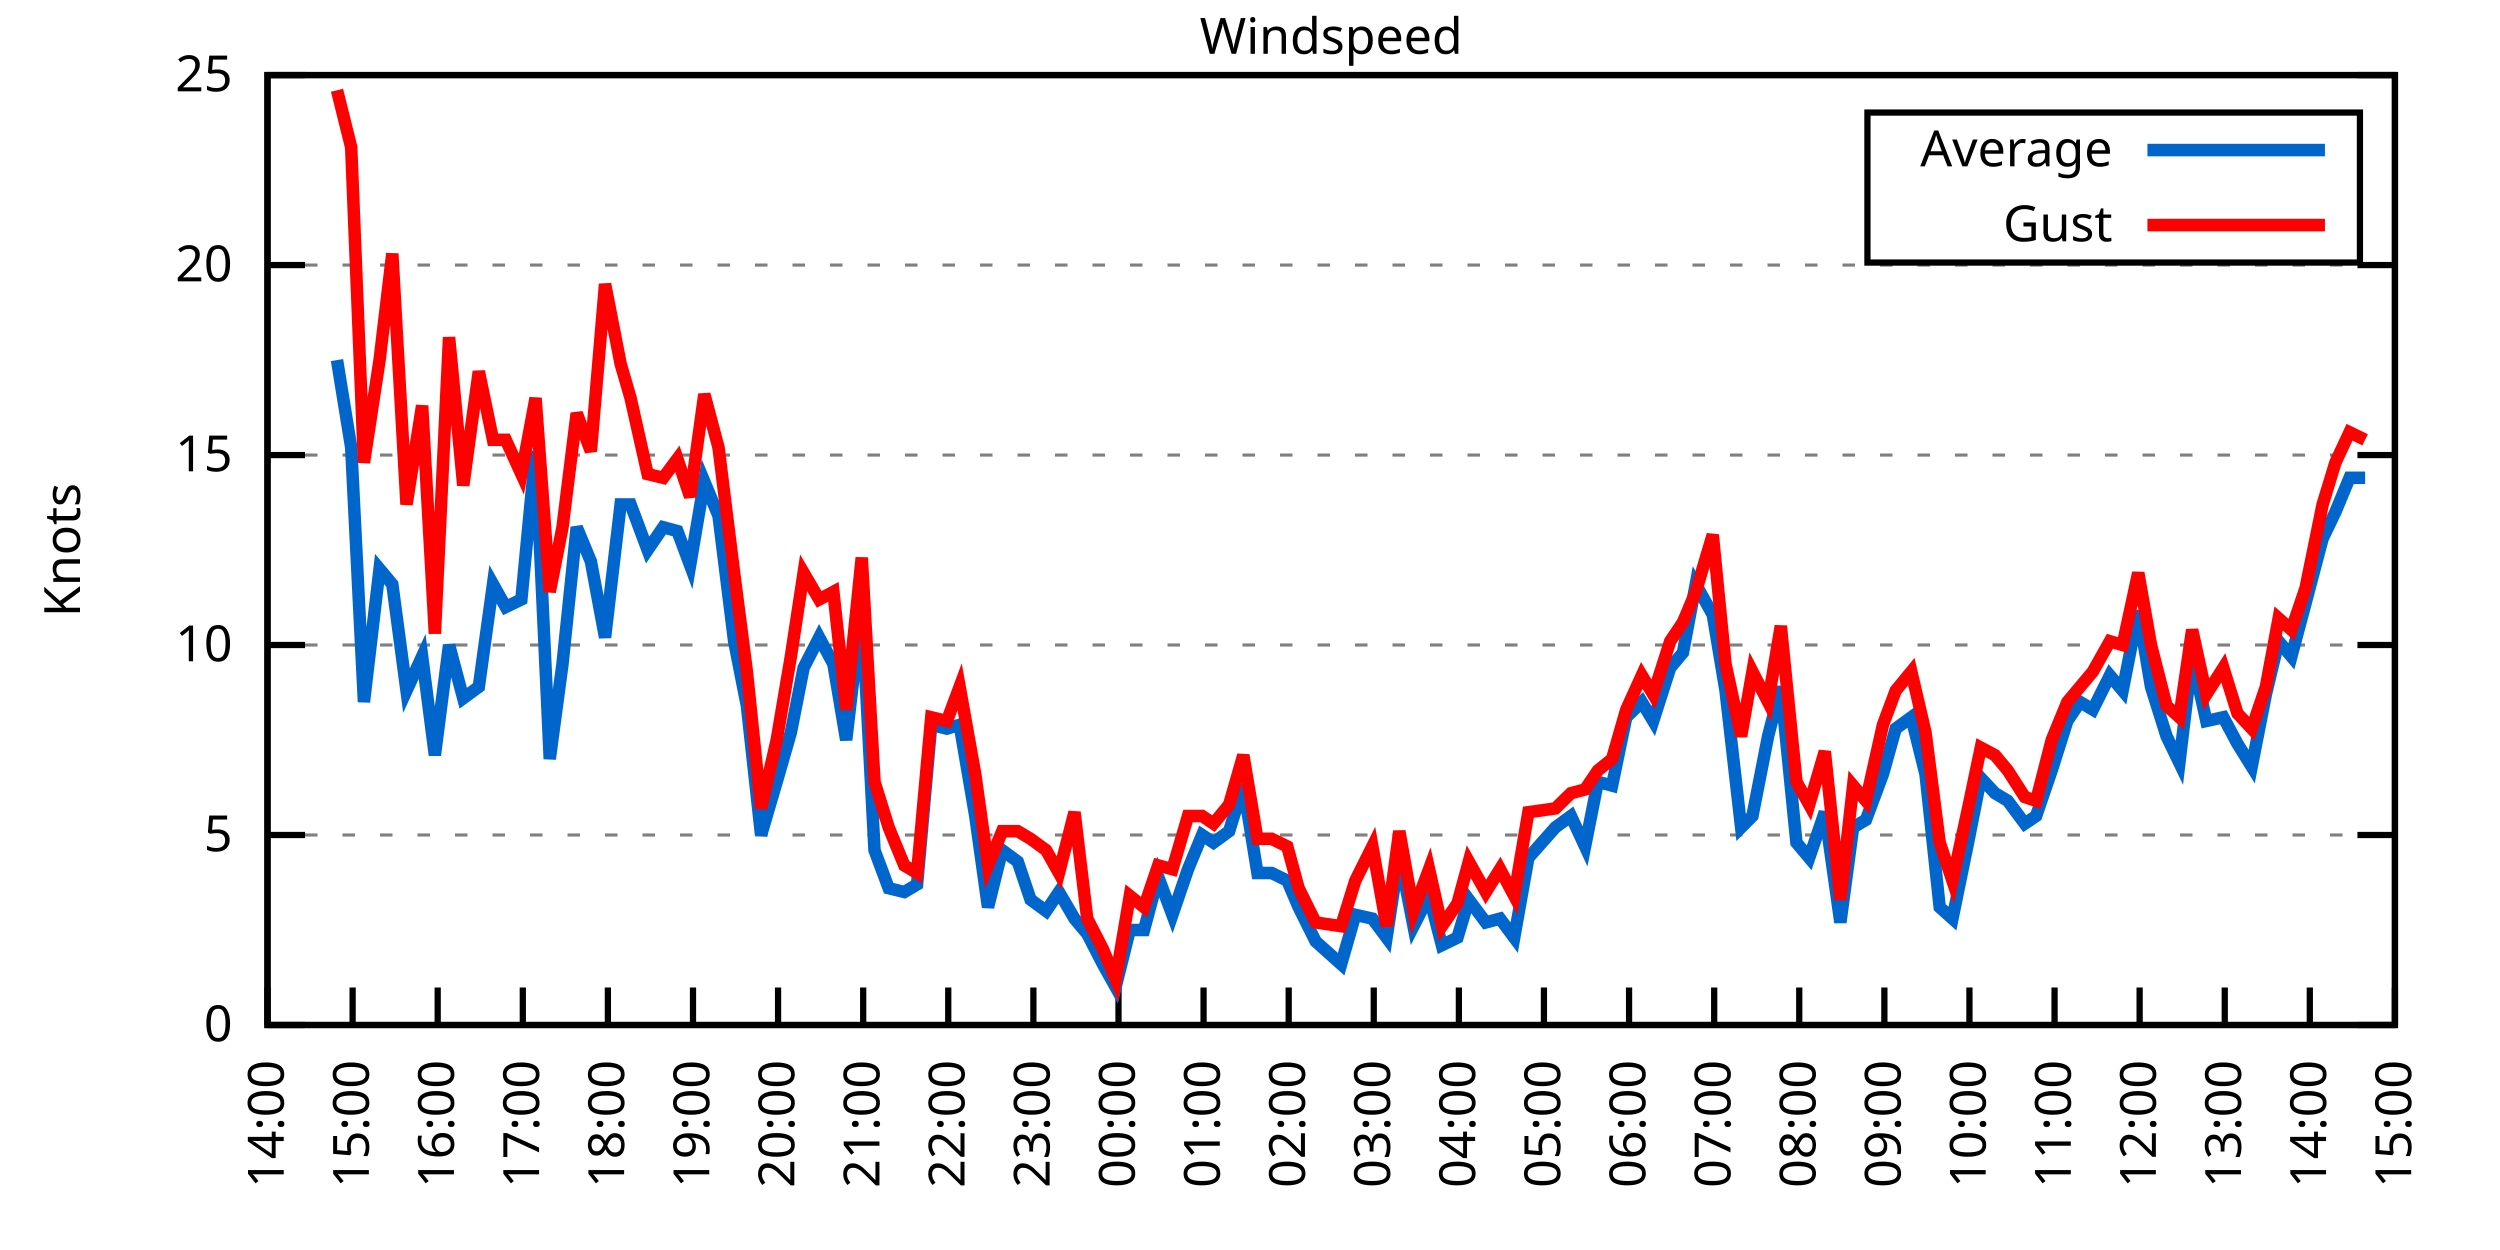
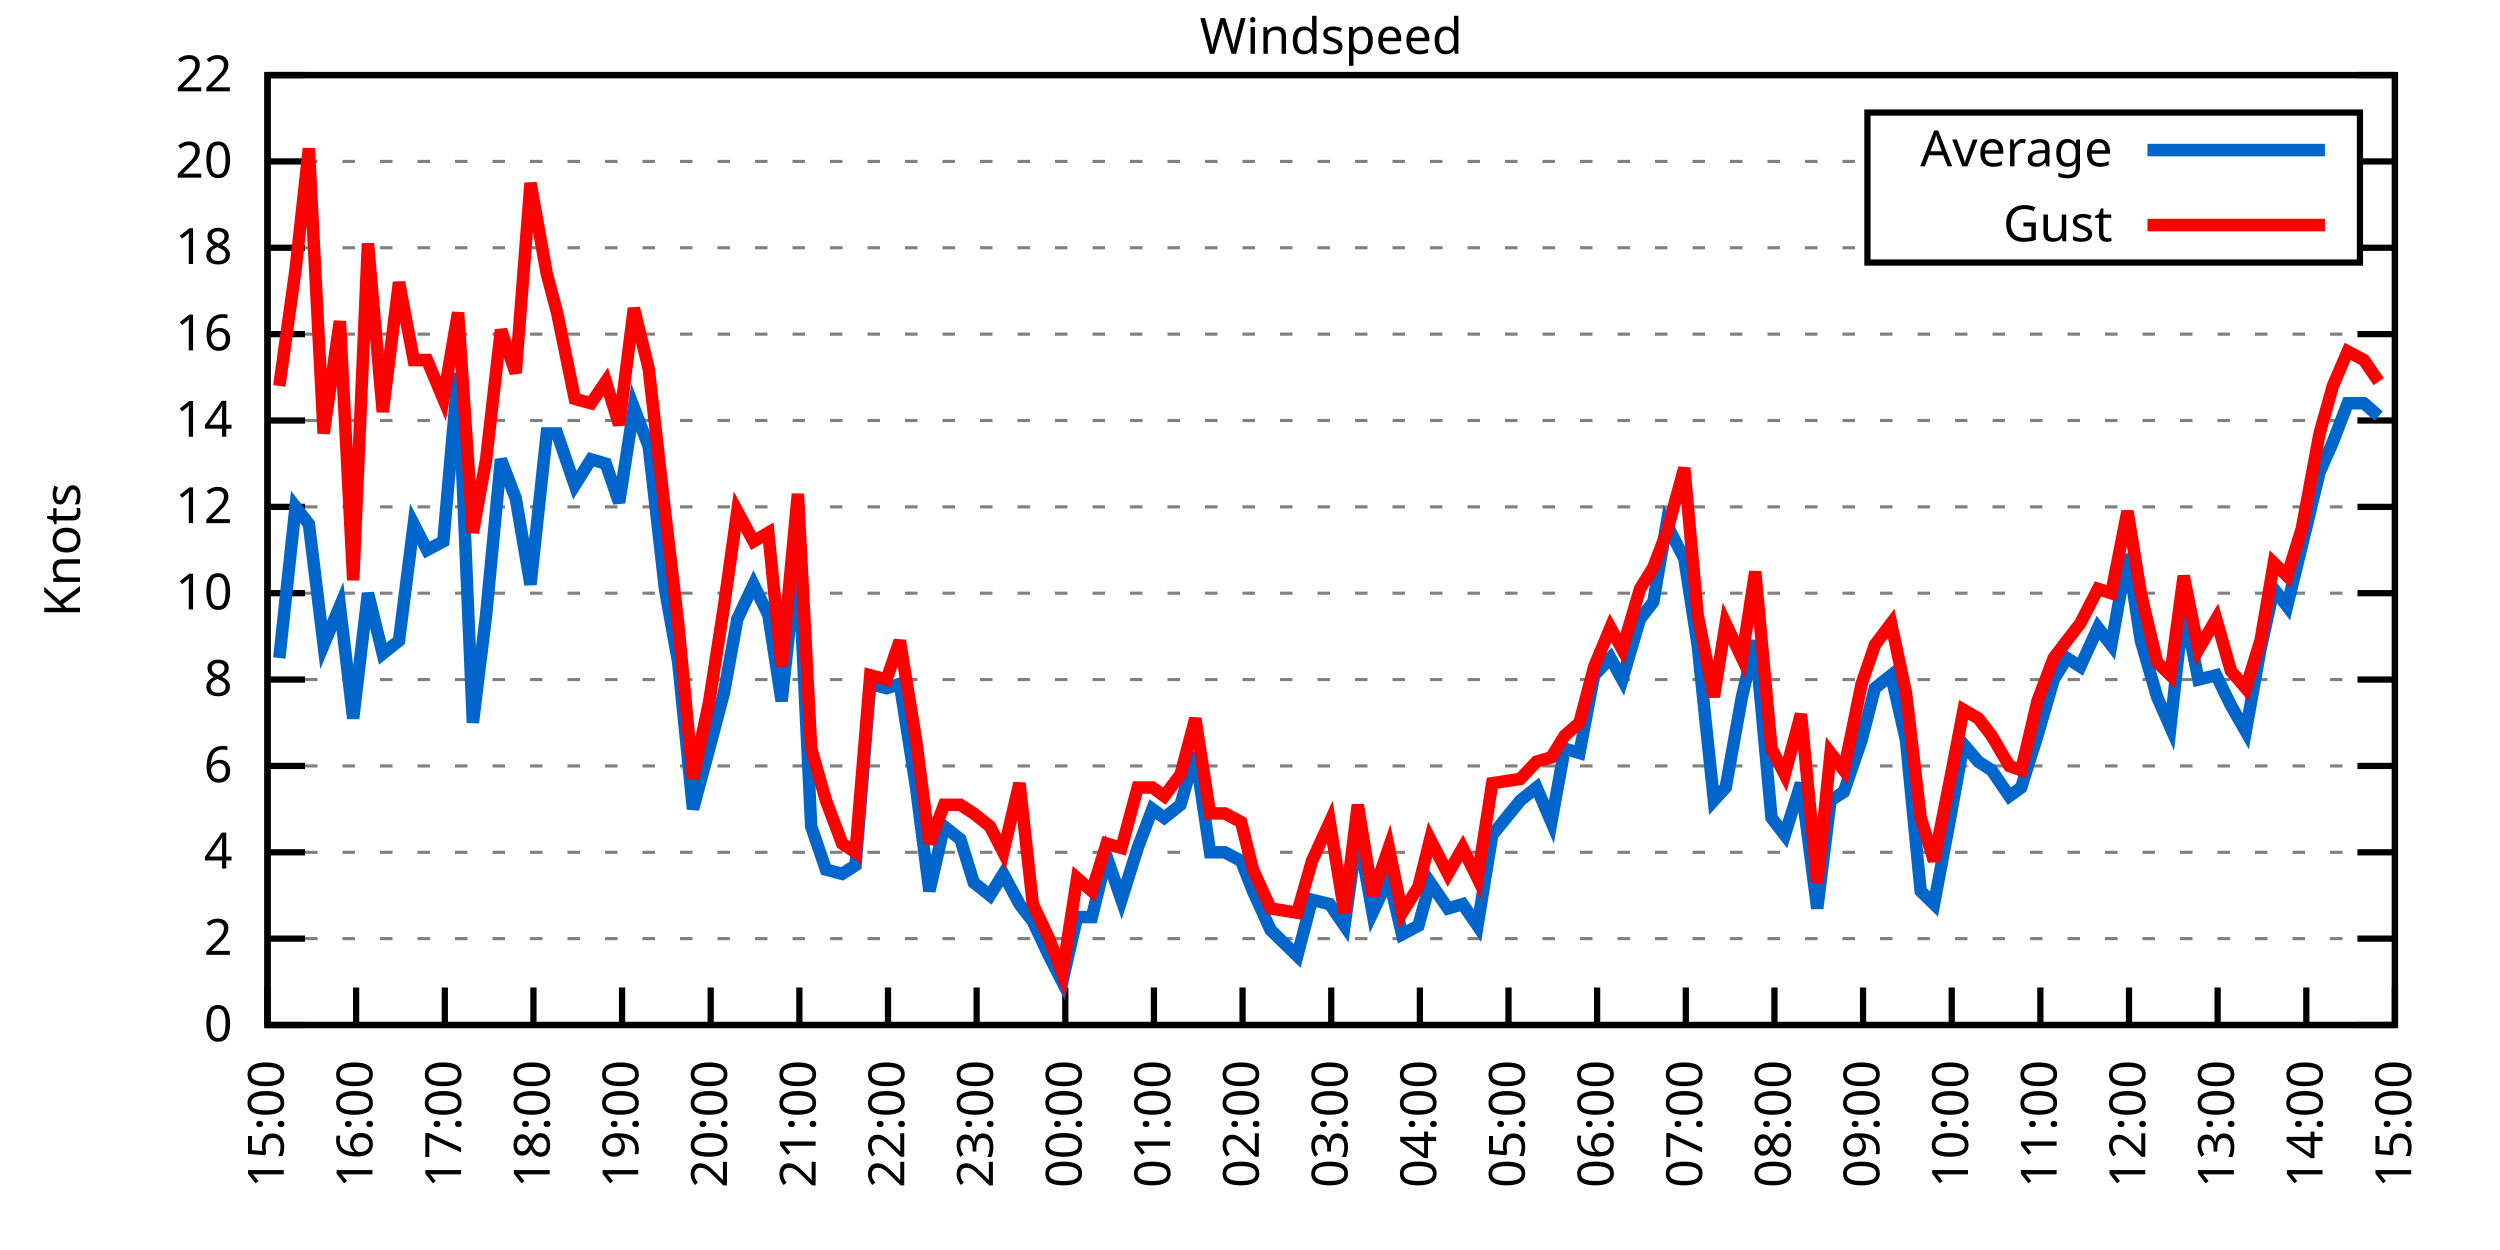
<svg xmlns="http://www.w3.org/2000/svg" xmlns:xlink="http://www.w3.org/1999/xlink" width="400" height="200" viewBox="0 0 400 200">
  <g id="gnuplot_canvas">
    <rect x="0" y="0" width="400" height="200" fill="none" />
    <defs>
      <circle id="gpDot" r="0.5" stroke-width="0.5" stroke="currentColor" />
      <path id="gpPt0" stroke-width="0.333" stroke="currentColor" d="M-1,0 h2 M0,-1 v2" />
      <path id="gpPt1" stroke-width="0.333" stroke="currentColor" d="M-1,-1 L1,1 M1,-1 L-1,1" />
      <path id="gpPt2" stroke-width="0.333" stroke="currentColor" d="M-1,0 L1,0 M0,-1 L0,1 M-1,-1 L1,1 M-1,1 L1,-1" />
      <rect id="gpPt3" stroke-width="0.333" stroke="currentColor" x="-1" y="-1" width="2" height="2" />
      <rect id="gpPt4" stroke-width="0.333" stroke="currentColor" fill="currentColor" x="-1" y="-1" width="2" height="2" />
      <circle id="gpPt5" stroke-width="0.333" stroke="currentColor" cx="0" cy="0" r="1" />
      <use xlink:href="#gpPt5" id="gpPt6" fill="currentColor" stroke="none" />
      <path id="gpPt7" stroke-width="0.333" stroke="currentColor" d="M0,-1.33 L-1.33,0.67 L1.33,0.67 z" />
      <use xlink:href="#gpPt7" id="gpPt8" fill="currentColor" stroke="none" />
      <use xlink:href="#gpPt7" id="gpPt9" stroke="currentColor" transform="rotate(180)" />
      <use xlink:href="#gpPt9" id="gpPt10" fill="currentColor" stroke="none" />
      <use xlink:href="#gpPt3" id="gpPt11" stroke="currentColor" transform="rotate(45)" />
      <use xlink:href="#gpPt11" id="gpPt12" fill="currentColor" stroke="none" />
      <path id="gpPt13" stroke-width="0.333" stroke="currentColor" d="M0,1.330 L1.265,0.411 L0.782,-1.067 L-0.782,-1.076 L-1.265,0.411 z" />
      <use xlink:href="#gpPt13" id="gpPt14" fill="currentColor" stroke="none" />
      <filter id="textbox" filterUnits="objectBoundingBox" x="0" y="0" height="1" width="1">
        <feFlood flood-color="white" flood-opacity="1" result="bgnd" />
        <feComposite in="SourceGraphic" in2="bgnd" operator="atop" />
      </filter>
      <filter id="greybox" filterUnits="objectBoundingBox" x="0" y="0" height="1" width="1">
        <feFlood flood-color="lightgrey" flood-opacity="1" result="grey" />
        <feComposite in="SourceGraphic" in2="grey" operator="atop" />
      </filter>
    </defs>
    <g fill="none" color="white" stroke="currentColor" stroke-width="1.00" stroke-linecap="butt" stroke-linejoin="miter">
</g>
    <g fill="none" color="black" stroke="currentColor" stroke-width="1.00" stroke-linecap="butt" stroke-linejoin="miter">
      <g stroke="none" shape-rendering="crispEdges">
        <polygon fill="rgb(255, 255, 255)" points="42.80,164.00 383.18,164.00 383.18,12.02 42.80,12.02 " />
      </g>
    </g>
    <g fill="none" color="black" stroke="currentColor" stroke-width="1.00" stroke-linecap="butt" stroke-linejoin="miter">
</g>
    <g fill="none" color="black" stroke="black" stroke-width="0.50" stroke-linecap="butt" stroke-linejoin="miter">
</g>
    <g fill="none" color="gray" stroke="currentColor" stroke-width="0.50" stroke-linecap="butt" stroke-linejoin="miter">
      <path stroke="gray" stroke-dasharray="2,4" class="gridline" d="M42.80,164.00 L383.19,164.00  " />
    </g>
    <g fill="none" color="gray" stroke="gray" stroke-width="1.00" stroke-linecap="butt" stroke-linejoin="miter">
</g>
    <g fill="none" color="black" stroke="currentColor" stroke-width="1.00" stroke-linecap="butt" stroke-linejoin="miter">
      <path stroke="black" d="M42.80,164.00 L48.80,164.00 M383.19,164.00 L377.19,164.00  " />
      <g transform="translate(37.20,166.60)" stroke="none" fill="black" font-family="Sans" font-size="8.00" text-anchor="end">
        <text>
          <tspan font-family="Sans"> 0</tspan>
        </text>
      </g>
    </g>
    <g fill="none" color="black" stroke="currentColor" stroke-width="1.00" stroke-linecap="butt" stroke-linejoin="miter">
</g>
    <g fill="none" color="black" stroke="black" stroke-width="0.50" stroke-linecap="butt" stroke-linejoin="miter">
</g>
    <g fill="none" color="gray" stroke="currentColor" stroke-width="0.50" stroke-linecap="butt" stroke-linejoin="miter">
-       <path stroke="gray" stroke-dasharray="2,4" class="gridline" d="M42.80,133.60 L383.19,133.60  " />
-     </g>
-     <g fill="none" color="gray" stroke="gray" stroke-width="1.00" stroke-linecap="butt" stroke-linejoin="miter">
- </g>
-     <g fill="none" color="black" stroke="currentColor" stroke-width="1.00" stroke-linecap="butt" stroke-linejoin="miter">
-       <path stroke="black" d="M42.80,133.60 L48.80,133.60 M383.19,133.60 L377.19,133.60  " />
-       <g transform="translate(37.20,136.20)" stroke="none" fill="black" font-family="Sans" font-size="8.00" text-anchor="end">
-         <text>
-           <tspan font-family="Sans"> 5</tspan>
-         </text>
-       </g>
-     </g>
-     <g fill="none" color="black" stroke="currentColor" stroke-width="1.00" stroke-linecap="butt" stroke-linejoin="miter">
- </g>
-     <g fill="none" color="black" stroke="black" stroke-width="0.50" stroke-linecap="butt" stroke-linejoin="miter">
- </g>
-     <g fill="none" color="gray" stroke="currentColor" stroke-width="0.50" stroke-linecap="butt" stroke-linejoin="miter">
-       <path stroke="gray" stroke-dasharray="2,4" class="gridline" d="M42.80,103.20 L383.19,103.20  " />
-     </g>
-     <g fill="none" color="gray" stroke="gray" stroke-width="1.00" stroke-linecap="butt" stroke-linejoin="miter">
- </g>
-     <g fill="none" color="black" stroke="currentColor" stroke-width="1.00" stroke-linecap="butt" stroke-linejoin="miter">
-       <path stroke="black" d="M42.80,103.20 L48.80,103.20 M383.19,103.20 L377.19,103.20  " />
-       <g transform="translate(37.20,105.80)" stroke="none" fill="black" font-family="Sans" font-size="8.00" text-anchor="end">
+       <path stroke="gray" stroke-dasharray="2,4" class="gridline" d="M42.80,150.18 L383.19,150.18  " />
+     </g>
+     <g fill="none" color="gray" stroke="gray" stroke-width="1.00" stroke-linecap="butt" stroke-linejoin="miter">
+ </g>
+     <g fill="none" color="black" stroke="currentColor" stroke-width="1.00" stroke-linecap="butt" stroke-linejoin="miter">
+       <path stroke="black" d="M42.80,150.18 L48.80,150.18 M383.19,150.18 L377.19,150.18  " />
+       <g transform="translate(37.20,152.78)" stroke="none" fill="black" font-family="Sans" font-size="8.00" text-anchor="end">
+         <text>
+           <tspan font-family="Sans"> 2</tspan>
+         </text>
+       </g>
+     </g>
+     <g fill="none" color="black" stroke="currentColor" stroke-width="1.00" stroke-linecap="butt" stroke-linejoin="miter">
+ </g>
+     <g fill="none" color="black" stroke="black" stroke-width="0.50" stroke-linecap="butt" stroke-linejoin="miter">
+ </g>
+     <g fill="none" color="gray" stroke="currentColor" stroke-width="0.50" stroke-linecap="butt" stroke-linejoin="miter">
+       <path stroke="gray" stroke-dasharray="2,4" class="gridline" d="M42.80,136.37 L383.19,136.37  " />
+     </g>
+     <g fill="none" color="gray" stroke="gray" stroke-width="1.00" stroke-linecap="butt" stroke-linejoin="miter">
+ </g>
+     <g fill="none" color="black" stroke="currentColor" stroke-width="1.00" stroke-linecap="butt" stroke-linejoin="miter">
+       <path stroke="black" d="M42.80,136.37 L48.80,136.37 M383.19,136.37 L377.19,136.37  " />
+       <g transform="translate(37.20,138.97)" stroke="none" fill="black" font-family="Sans" font-size="8.00" text-anchor="end">
+         <text>
+           <tspan font-family="Sans"> 4</tspan>
+         </text>
+       </g>
+     </g>
+     <g fill="none" color="black" stroke="currentColor" stroke-width="1.00" stroke-linecap="butt" stroke-linejoin="miter">
+ </g>
+     <g fill="none" color="black" stroke="black" stroke-width="0.50" stroke-linecap="butt" stroke-linejoin="miter">
+ </g>
+     <g fill="none" color="gray" stroke="currentColor" stroke-width="0.50" stroke-linecap="butt" stroke-linejoin="miter">
+       <path stroke="gray" stroke-dasharray="2,4" class="gridline" d="M42.80,122.55 L383.19,122.55  " />
+     </g>
+     <g fill="none" color="gray" stroke="gray" stroke-width="1.00" stroke-linecap="butt" stroke-linejoin="miter">
+ </g>
+     <g fill="none" color="black" stroke="currentColor" stroke-width="1.00" stroke-linecap="butt" stroke-linejoin="miter">
+       <path stroke="black" d="M42.80,122.55 L48.80,122.55 M383.19,122.55 L377.19,122.55  " />
+       <g transform="translate(37.20,125.15)" stroke="none" fill="black" font-family="Sans" font-size="8.00" text-anchor="end">
+         <text>
+           <tspan font-family="Sans"> 6</tspan>
+         </text>
+       </g>
+     </g>
+     <g fill="none" color="black" stroke="currentColor" stroke-width="1.00" stroke-linecap="butt" stroke-linejoin="miter">
+ </g>
+     <g fill="none" color="black" stroke="black" stroke-width="0.50" stroke-linecap="butt" stroke-linejoin="miter">
+ </g>
+     <g fill="none" color="gray" stroke="currentColor" stroke-width="0.50" stroke-linecap="butt" stroke-linejoin="miter">
+       <path stroke="gray" stroke-dasharray="2,4" class="gridline" d="M42.80,108.73 L383.19,108.73  " />
+     </g>
+     <g fill="none" color="gray" stroke="gray" stroke-width="1.00" stroke-linecap="butt" stroke-linejoin="miter">
+ </g>
+     <g fill="none" color="black" stroke="currentColor" stroke-width="1.00" stroke-linecap="butt" stroke-linejoin="miter">
+       <path stroke="black" d="M42.80,108.73 L48.80,108.73 M383.19,108.73 L377.19,108.73  " />
+       <g transform="translate(37.20,111.33)" stroke="none" fill="black" font-family="Sans" font-size="8.00" text-anchor="end">
+         <text>
+           <tspan font-family="Sans"> 8</tspan>
+         </text>
+       </g>
+     </g>
+     <g fill="none" color="black" stroke="currentColor" stroke-width="1.00" stroke-linecap="butt" stroke-linejoin="miter">
+ </g>
+     <g fill="none" color="black" stroke="black" stroke-width="0.50" stroke-linecap="butt" stroke-linejoin="miter">
+ </g>
+     <g fill="none" color="gray" stroke="currentColor" stroke-width="0.50" stroke-linecap="butt" stroke-linejoin="miter">
+       <path stroke="gray" stroke-dasharray="2,4" class="gridline" d="M42.80,94.91 L383.19,94.91  " />
+     </g>
+     <g fill="none" color="gray" stroke="gray" stroke-width="1.00" stroke-linecap="butt" stroke-linejoin="miter">
+ </g>
+     <g fill="none" color="black" stroke="currentColor" stroke-width="1.00" stroke-linecap="butt" stroke-linejoin="miter">
+       <path stroke="black" d="M42.80,94.91 L48.80,94.91 M383.19,94.91 L377.19,94.91  " />
+       <g transform="translate(37.20,97.51)" stroke="none" fill="black" font-family="Sans" font-size="8.00" text-anchor="end">
        <text>
          <tspan font-family="Sans"> 10</tspan>
        </text>
      </g>
    </g>
    <g fill="none" color="black" stroke="currentColor" stroke-width="1.00" stroke-linecap="butt" stroke-linejoin="miter">
</g>
    <g fill="none" color="black" stroke="black" stroke-width="0.50" stroke-linecap="butt" stroke-linejoin="miter">
</g>
    <g fill="none" color="gray" stroke="currentColor" stroke-width="0.50" stroke-linecap="butt" stroke-linejoin="miter">
-       <path stroke="gray" stroke-dasharray="2,4" class="gridline" d="M42.80,72.81 L383.19,72.81  " />
-     </g>
-     <g fill="none" color="gray" stroke="gray" stroke-width="1.00" stroke-linecap="butt" stroke-linejoin="miter">
- </g>
-     <g fill="none" color="black" stroke="currentColor" stroke-width="1.00" stroke-linecap="butt" stroke-linejoin="miter">
-       <path stroke="black" d="M42.80,72.81 L48.80,72.81 M383.19,72.81 L377.19,72.81  " />
-       <g transform="translate(37.20,75.41)" stroke="none" fill="black" font-family="Sans" font-size="8.00" text-anchor="end">
-         <text>
-           <tspan font-family="Sans"> 15</tspan>
-         </text>
-       </g>
-     </g>
-     <g fill="none" color="black" stroke="currentColor" stroke-width="1.00" stroke-linecap="butt" stroke-linejoin="miter">
- </g>
-     <g fill="none" color="black" stroke="black" stroke-width="0.50" stroke-linecap="butt" stroke-linejoin="miter">
- </g>
-     <g fill="none" color="gray" stroke="currentColor" stroke-width="0.50" stroke-linecap="butt" stroke-linejoin="miter">
-       <path stroke="gray" stroke-dasharray="2,4" class="gridline" d="M42.80,42.41 L383.19,42.41  " />
-     </g>
-     <g fill="none" color="gray" stroke="gray" stroke-width="1.00" stroke-linecap="butt" stroke-linejoin="miter">
- </g>
-     <g fill="none" color="black" stroke="currentColor" stroke-width="1.00" stroke-linecap="butt" stroke-linejoin="miter">
-       <path stroke="black" d="M42.80,42.41 L48.80,42.41 M383.19,42.41 L377.19,42.41  " />
-       <g transform="translate(37.20,45.01)" stroke="none" fill="black" font-family="Sans" font-size="8.00" text-anchor="end">
+       <path stroke="gray" stroke-dasharray="2,4" class="gridline" d="M42.80,81.10 L383.19,81.10  " />
+     </g>
+     <g fill="none" color="gray" stroke="gray" stroke-width="1.00" stroke-linecap="butt" stroke-linejoin="miter">
+ </g>
+     <g fill="none" color="black" stroke="currentColor" stroke-width="1.00" stroke-linecap="butt" stroke-linejoin="miter">
+       <path stroke="black" d="M42.80,81.10 L48.80,81.10 M383.19,81.10 L377.19,81.10  " />
+       <g transform="translate(37.20,83.70)" stroke="none" fill="black" font-family="Sans" font-size="8.00" text-anchor="end">
+         <text>
+           <tspan font-family="Sans"> 12</tspan>
+         </text>
+       </g>
+     </g>
+     <g fill="none" color="black" stroke="currentColor" stroke-width="1.00" stroke-linecap="butt" stroke-linejoin="miter">
+ </g>
+     <g fill="none" color="black" stroke="black" stroke-width="0.50" stroke-linecap="butt" stroke-linejoin="miter">
+ </g>
+     <g fill="none" color="gray" stroke="currentColor" stroke-width="0.50" stroke-linecap="butt" stroke-linejoin="miter">
+       <path stroke="gray" stroke-dasharray="2,4" class="gridline" d="M42.80,67.28 L383.19,67.28  " />
+     </g>
+     <g fill="none" color="gray" stroke="gray" stroke-width="1.00" stroke-linecap="butt" stroke-linejoin="miter">
+ </g>
+     <g fill="none" color="black" stroke="currentColor" stroke-width="1.00" stroke-linecap="butt" stroke-linejoin="miter">
+       <path stroke="black" d="M42.80,67.28 L48.80,67.28 M383.19,67.28 L377.19,67.28  " />
+       <g transform="translate(37.20,69.88)" stroke="none" fill="black" font-family="Sans" font-size="8.00" text-anchor="end">
+         <text>
+           <tspan font-family="Sans"> 14</tspan>
+         </text>
+       </g>
+     </g>
+     <g fill="none" color="black" stroke="currentColor" stroke-width="1.00" stroke-linecap="butt" stroke-linejoin="miter">
+ </g>
+     <g fill="none" color="black" stroke="black" stroke-width="0.50" stroke-linecap="butt" stroke-linejoin="miter">
+ </g>
+     <g fill="none" color="gray" stroke="currentColor" stroke-width="0.50" stroke-linecap="butt" stroke-linejoin="miter">
+       <path stroke="gray" stroke-dasharray="2,4" class="gridline" d="M42.80,53.46 L383.19,53.46  " />
+     </g>
+     <g fill="none" color="gray" stroke="gray" stroke-width="1.00" stroke-linecap="butt" stroke-linejoin="miter">
+ </g>
+     <g fill="none" color="black" stroke="currentColor" stroke-width="1.00" stroke-linecap="butt" stroke-linejoin="miter">
+       <path stroke="black" d="M42.80,53.46 L48.80,53.46 M383.19,53.46 L377.19,53.46  " />
+       <g transform="translate(37.20,56.06)" stroke="none" fill="black" font-family="Sans" font-size="8.00" text-anchor="end">
+         <text>
+           <tspan font-family="Sans"> 16</tspan>
+         </text>
+       </g>
+     </g>
+     <g fill="none" color="black" stroke="currentColor" stroke-width="1.00" stroke-linecap="butt" stroke-linejoin="miter">
+ </g>
+     <g fill="none" color="black" stroke="black" stroke-width="0.50" stroke-linecap="butt" stroke-linejoin="miter">
+ </g>
+     <g fill="none" color="gray" stroke="currentColor" stroke-width="0.50" stroke-linecap="butt" stroke-linejoin="miter">
+       <path stroke="gray" stroke-dasharray="2,4" class="gridline" d="M42.80,39.64 L298.79,39.64 M377.59,39.64 L383.19,39.64  " />
+     </g>
+     <g fill="none" color="gray" stroke="gray" stroke-width="1.00" stroke-linecap="butt" stroke-linejoin="miter">
+ </g>
+     <g fill="none" color="black" stroke="currentColor" stroke-width="1.00" stroke-linecap="butt" stroke-linejoin="miter">
+       <path stroke="black" d="M42.80,39.64 L48.80,39.64 M383.19,39.64 L377.19,39.64  " />
+       <g transform="translate(37.20,42.24)" stroke="none" fill="black" font-family="Sans" font-size="8.00" text-anchor="end">
+         <text>
+           <tspan font-family="Sans"> 18</tspan>
+         </text>
+       </g>
+     </g>
+     <g fill="none" color="black" stroke="currentColor" stroke-width="1.00" stroke-linecap="butt" stroke-linejoin="miter">
+ </g>
+     <g fill="none" color="black" stroke="black" stroke-width="0.50" stroke-linecap="butt" stroke-linejoin="miter">
+ </g>
+     <g fill="none" color="gray" stroke="currentColor" stroke-width="0.50" stroke-linecap="butt" stroke-linejoin="miter">
+       <path stroke="gray" stroke-dasharray="2,4" class="gridline" d="M42.80,25.83 L298.79,25.83 M377.59,25.83 L383.19,25.83  " />
+     </g>
+     <g fill="none" color="gray" stroke="gray" stroke-width="1.00" stroke-linecap="butt" stroke-linejoin="miter">
+ </g>
+     <g fill="none" color="black" stroke="currentColor" stroke-width="1.00" stroke-linecap="butt" stroke-linejoin="miter">
+       <path stroke="black" d="M42.80,25.83 L48.80,25.83 M383.19,25.83 L377.19,25.83  " />
+       <g transform="translate(37.20,28.43)" stroke="none" fill="black" font-family="Sans" font-size="8.00" text-anchor="end">
        <text>
          <tspan font-family="Sans"> 20</tspan>
        </text>
      </g>
    </g>
    <g fill="none" color="black" stroke="currentColor" stroke-width="1.00" stroke-linecap="butt" stroke-linejoin="miter">
</g>
    <g fill="none" color="black" stroke="black" stroke-width="0.50" stroke-linecap="butt" stroke-linejoin="miter">
</g>
    <g fill="none" color="gray" stroke="currentColor" stroke-width="0.50" stroke-linecap="butt" stroke-linejoin="miter">
      <path stroke="gray" stroke-dasharray="2,4" class="gridline" d="M42.80,12.01 L383.19,12.01  " />
    </g>
    <g fill="none" color="gray" stroke="gray" stroke-width="1.00" stroke-linecap="butt" stroke-linejoin="miter">
</g>
    <g fill="none" color="black" stroke="currentColor" stroke-width="1.00" stroke-linecap="butt" stroke-linejoin="miter">
      <path stroke="black" d="M42.80,12.01 L48.80,12.01 M383.19,12.01 L377.19,12.01  " />
      <g transform="translate(37.20,14.61)" stroke="none" fill="black" font-family="Sans" font-size="8.00" text-anchor="end">
        <text>
-           <tspan font-family="Sans"> 25</tspan>
+           <tspan font-family="Sans"> 22</tspan>
        </text>
      </g>
    </g>
    <g fill="none" color="black" stroke="currentColor" stroke-width="1.00" stroke-linecap="butt" stroke-linejoin="miter">
      <path stroke="black" d="M42.80,164.00 L42.80,158.00  " />
      <g transform="translate(45.40,169.60) rotate(270.00)" stroke="none" fill="black" font-family="Sans" font-size="8.00" text-anchor="end">
        <text>
-           <tspan font-family="Sans">14:00</tspan>
-         </text>
-       </g>
-     </g>
-     <g fill="none" color="black" stroke="currentColor" stroke-width="1.00" stroke-linecap="butt" stroke-linejoin="miter">
-       <path stroke="black" d="M56.42,164.00 L56.42,158.00  " />
-       <g transform="translate(59.02,169.60) rotate(270.00)" stroke="none" fill="black" font-family="Sans" font-size="8.00" text-anchor="end">
-         <text>
          <tspan font-family="Sans">15:00</tspan>
        </text>
      </g>
    </g>
    <g fill="none" color="black" stroke="currentColor" stroke-width="1.00" stroke-linecap="butt" stroke-linejoin="miter">
-       <path stroke="black" d="M70.03,164.00 L70.03,158.00  " />
-       <g transform="translate(72.63,169.60) rotate(270.00)" stroke="none" fill="black" font-family="Sans" font-size="8.00" text-anchor="end">
+       <path stroke="black" d="M56.98,164.00 L56.98,158.00  " />
+       <g transform="translate(59.58,169.60) rotate(270.00)" stroke="none" fill="black" font-family="Sans" font-size="8.00" text-anchor="end">
        <text>
          <tspan font-family="Sans">16:00</tspan>
        </text>
      </g>
    </g>
    <g fill="none" color="black" stroke="currentColor" stroke-width="1.00" stroke-linecap="butt" stroke-linejoin="miter">
-       <path stroke="black" d="M83.65,164.00 L83.65,158.00  " />
-       <g transform="translate(86.25,169.60) rotate(270.00)" stroke="none" fill="black" font-family="Sans" font-size="8.00" text-anchor="end">
+       <path stroke="black" d="M71.17,164.00 L71.17,158.00  " />
+       <g transform="translate(73.77,169.60) rotate(270.00)" stroke="none" fill="black" font-family="Sans" font-size="8.00" text-anchor="end">
        <text>
          <tspan font-family="Sans">17:00</tspan>
        </text>
      </g>
    </g>
    <g fill="none" color="black" stroke="currentColor" stroke-width="1.00" stroke-linecap="butt" stroke-linejoin="miter">
-       <path stroke="black" d="M97.26,164.00 L97.26,158.00  " />
-       <g transform="translate(99.86,169.60) rotate(270.00)" stroke="none" fill="black" font-family="Sans" font-size="8.00" text-anchor="end">
+       <path stroke="black" d="M85.35,164.00 L85.35,158.00  " />
+       <g transform="translate(87.95,169.60) rotate(270.00)" stroke="none" fill="black" font-family="Sans" font-size="8.00" text-anchor="end">
        <text>
          <tspan font-family="Sans">18:00</tspan>
        </text>
      </g>
    </g>
    <g fill="none" color="black" stroke="currentColor" stroke-width="1.00" stroke-linecap="butt" stroke-linejoin="miter">
-       <path stroke="black" d="M110.88,164.00 L110.88,158.00  " />
-       <g transform="translate(113.48,169.60) rotate(270.00)" stroke="none" fill="black" font-family="Sans" font-size="8.00" text-anchor="end">
+       <path stroke="black" d="M99.53,164.00 L99.53,158.00  " />
+       <g transform="translate(102.13,169.60) rotate(270.00)" stroke="none" fill="black" font-family="Sans" font-size="8.00" text-anchor="end">
        <text>
          <tspan font-family="Sans">19:00</tspan>
        </text>
      </g>
    </g>
    <g fill="none" color="black" stroke="currentColor" stroke-width="1.00" stroke-linecap="butt" stroke-linejoin="miter">
-       <path stroke="black" d="M124.49,164.00 L124.49,158.00  " />
-       <g transform="translate(127.09,169.60) rotate(270.00)" stroke="none" fill="black" font-family="Sans" font-size="8.00" text-anchor="end">
+       <path stroke="black" d="M113.71,164.00 L113.71,158.00  " />
+       <g transform="translate(116.31,169.60) rotate(270.00)" stroke="none" fill="black" font-family="Sans" font-size="8.00" text-anchor="end">
        <text>
          <tspan font-family="Sans">20:00</tspan>
        </text>
      </g>
    </g>
    <g fill="none" color="black" stroke="currentColor" stroke-width="1.00" stroke-linecap="butt" stroke-linejoin="miter">
-       <path stroke="black" d="M138.11,164.00 L138.11,158.00  " />
-       <g transform="translate(140.71,169.60) rotate(270.00)" stroke="none" fill="black" font-family="Sans" font-size="8.00" text-anchor="end">
+       <path stroke="black" d="M127.90,164.00 L127.90,158.00  " />
+       <g transform="translate(130.50,169.60) rotate(270.00)" stroke="none" fill="black" font-family="Sans" font-size="8.00" text-anchor="end">
        <text>
          <tspan font-family="Sans">21:00</tspan>
        </text>
      </g>
    </g>
    <g fill="none" color="black" stroke="currentColor" stroke-width="1.00" stroke-linecap="butt" stroke-linejoin="miter">
-       <path stroke="black" d="M151.72,164.00 L151.72,158.00  " />
-       <g transform="translate(154.32,169.60) rotate(270.00)" stroke="none" fill="black" font-family="Sans" font-size="8.00" text-anchor="end">
+       <path stroke="black" d="M142.08,164.00 L142.08,158.00  " />
+       <g transform="translate(144.68,169.60) rotate(270.00)" stroke="none" fill="black" font-family="Sans" font-size="8.00" text-anchor="end">
        <text>
          <tspan font-family="Sans">22:00</tspan>
        </text>
      </g>
    </g>
    <g fill="none" color="black" stroke="currentColor" stroke-width="1.00" stroke-linecap="butt" stroke-linejoin="miter">
-       <path stroke="black" d="M165.34,164.00 L165.34,158.00  " />
-       <g transform="translate(167.94,169.60) rotate(270.00)" stroke="none" fill="black" font-family="Sans" font-size="8.00" text-anchor="end">
+       <path stroke="black" d="M156.26,164.00 L156.26,158.00  " />
+       <g transform="translate(158.86,169.60) rotate(270.00)" stroke="none" fill="black" font-family="Sans" font-size="8.00" text-anchor="end">
        <text>
          <tspan font-family="Sans">23:00</tspan>
        </text>
      </g>
    </g>
    <g fill="none" color="black" stroke="currentColor" stroke-width="1.00" stroke-linecap="butt" stroke-linejoin="miter">
-       <path stroke="black" d="M178.96,164.00 L178.96,158.00  " />
-       <g transform="translate(181.56,169.60) rotate(270.00)" stroke="none" fill="black" font-family="Sans" font-size="8.00" text-anchor="end">
+       <path stroke="black" d="M170.45,164.00 L170.45,158.00  " />
+       <g transform="translate(173.05,169.60) rotate(270.00)" stroke="none" fill="black" font-family="Sans" font-size="8.00" text-anchor="end">
        <text>
          <tspan font-family="Sans">00:00</tspan>
        </text>
      </g>
    </g>
    <g fill="none" color="black" stroke="currentColor" stroke-width="1.00" stroke-linecap="butt" stroke-linejoin="miter">
-       <path stroke="black" d="M192.57,164.00 L192.57,158.00  " />
-       <g transform="translate(195.17,169.60) rotate(270.00)" stroke="none" fill="black" font-family="Sans" font-size="8.00" text-anchor="end">
+       <path stroke="black" d="M184.63,164.00 L184.63,158.00  " />
+       <g transform="translate(187.23,169.60) rotate(270.00)" stroke="none" fill="black" font-family="Sans" font-size="8.00" text-anchor="end">
        <text>
          <tspan font-family="Sans">01:00</tspan>
        </text>
      </g>
    </g>
    <g fill="none" color="black" stroke="currentColor" stroke-width="1.00" stroke-linecap="butt" stroke-linejoin="miter">
-       <path stroke="black" d="M206.19,164.00 L206.19,158.00  " />
-       <g transform="translate(208.79,169.60) rotate(270.00)" stroke="none" fill="black" font-family="Sans" font-size="8.00" text-anchor="end">
+       <path stroke="black" d="M198.81,164.00 L198.81,158.00  " />
+       <g transform="translate(201.41,169.60) rotate(270.00)" stroke="none" fill="black" font-family="Sans" font-size="8.00" text-anchor="end">
        <text>
          <tspan font-family="Sans">02:00</tspan>
        </text>
      </g>
    </g>
    <g fill="none" color="black" stroke="currentColor" stroke-width="1.00" stroke-linecap="butt" stroke-linejoin="miter">
-       <path stroke="black" d="M219.80,164.00 L219.80,158.00  " />
-       <g transform="translate(222.40,169.60) rotate(270.00)" stroke="none" fill="black" font-family="Sans" font-size="8.00" text-anchor="end">
+       <path stroke="black" d="M213.00,164.00 L213.00,158.00  " />
+       <g transform="translate(215.60,169.60) rotate(270.00)" stroke="none" fill="black" font-family="Sans" font-size="8.00" text-anchor="end">
        <text>
          <tspan font-family="Sans">03:00</tspan>
        </text>
      </g>
    </g>
    <g fill="none" color="black" stroke="currentColor" stroke-width="1.00" stroke-linecap="butt" stroke-linejoin="miter">
-       <path stroke="black" d="M233.42,164.00 L233.42,158.00  " />
-       <g transform="translate(236.02,169.60) rotate(270.00)" stroke="none" fill="black" font-family="Sans" font-size="8.00" text-anchor="end">
+       <path stroke="black" d="M227.18,164.00 L227.18,158.00  " />
+       <g transform="translate(229.78,169.60) rotate(270.00)" stroke="none" fill="black" font-family="Sans" font-size="8.00" text-anchor="end">
        <text>
          <tspan font-family="Sans">04:00</tspan>
        </text>
      </g>
    </g>
    <g fill="none" color="black" stroke="currentColor" stroke-width="1.00" stroke-linecap="butt" stroke-linejoin="miter">
-       <path stroke="black" d="M247.03,164.00 L247.03,158.00  " />
-       <g transform="translate(249.63,169.60) rotate(270.00)" stroke="none" fill="black" font-family="Sans" font-size="8.00" text-anchor="end">
+       <path stroke="black" d="M241.36,164.00 L241.36,158.00  " />
+       <g transform="translate(243.96,169.60) rotate(270.00)" stroke="none" fill="black" font-family="Sans" font-size="8.00" text-anchor="end">
        <text>
          <tspan font-family="Sans">05:00</tspan>
        </text>
      </g>
    </g>
    <g fill="none" color="black" stroke="currentColor" stroke-width="1.00" stroke-linecap="butt" stroke-linejoin="miter">
-       <path stroke="black" d="M260.65,164.00 L260.65,158.00  " />
-       <g transform="translate(263.25,169.60) rotate(270.00)" stroke="none" fill="black" font-family="Sans" font-size="8.00" text-anchor="end">
+       <path stroke="black" d="M255.54,164.00 L255.54,158.00  " />
+       <g transform="translate(258.14,169.60) rotate(270.00)" stroke="none" fill="black" font-family="Sans" font-size="8.00" text-anchor="end">
        <text>
          <tspan font-family="Sans">06:00</tspan>
        </text>
      </g>
    </g>
    <g fill="none" color="black" stroke="currentColor" stroke-width="1.00" stroke-linecap="butt" stroke-linejoin="miter">
-       <path stroke="black" d="M274.27,164.00 L274.27,158.00  " />
-       <g transform="translate(276.87,169.60) rotate(270.00)" stroke="none" fill="black" font-family="Sans" font-size="8.00" text-anchor="end">
+       <path stroke="black" d="M269.73,164.00 L269.73,158.00  " />
+       <g transform="translate(272.33,169.60) rotate(270.00)" stroke="none" fill="black" font-family="Sans" font-size="8.00" text-anchor="end">
        <text>
          <tspan font-family="Sans">07:00</tspan>
        </text>
      </g>
    </g>
    <g fill="none" color="black" stroke="currentColor" stroke-width="1.00" stroke-linecap="butt" stroke-linejoin="miter">
-       <path stroke="black" d="M287.88,164.00 L287.88,158.00  " />
-       <g transform="translate(290.48,169.60) rotate(270.00)" stroke="none" fill="black" font-family="Sans" font-size="8.00" text-anchor="end">
+       <path stroke="black" d="M283.91,164.00 L283.91,158.00  " />
+       <g transform="translate(286.51,169.60) rotate(270.00)" stroke="none" fill="black" font-family="Sans" font-size="8.00" text-anchor="end">
        <text>
          <tspan font-family="Sans">08:00</tspan>
        </text>
      </g>
    </g>
    <g fill="none" color="black" stroke="currentColor" stroke-width="1.00" stroke-linecap="butt" stroke-linejoin="miter">
-       <path stroke="black" d="M301.50,164.00 L301.50,158.00  " />
-       <g transform="translate(304.10,169.60) rotate(270.00)" stroke="none" fill="black" font-family="Sans" font-size="8.00" text-anchor="end">
+       <path stroke="black" d="M298.09,164.00 L298.09,158.00  " />
+       <g transform="translate(300.69,169.60) rotate(270.00)" stroke="none" fill="black" font-family="Sans" font-size="8.00" text-anchor="end">
        <text>
          <tspan font-family="Sans">09:00</tspan>
        </text>
      </g>
    </g>
    <g fill="none" color="black" stroke="currentColor" stroke-width="1.00" stroke-linecap="butt" stroke-linejoin="miter">
-       <path stroke="black" d="M315.11,164.00 L315.11,158.00  " />
-       <g transform="translate(317.71,169.60) rotate(270.00)" stroke="none" fill="black" font-family="Sans" font-size="8.00" text-anchor="end">
+       <path stroke="black" d="M312.28,164.00 L312.28,158.00  " />
+       <g transform="translate(314.88,169.60) rotate(270.00)" stroke="none" fill="black" font-family="Sans" font-size="8.00" text-anchor="end">
        <text>
          <tspan font-family="Sans">10:00</tspan>
        </text>
      </g>
    </g>
    <g fill="none" color="black" stroke="currentColor" stroke-width="1.00" stroke-linecap="butt" stroke-linejoin="miter">
-       <path stroke="black" d="M328.73,164.00 L328.73,158.00  " />
-       <g transform="translate(331.33,169.60) rotate(270.00)" stroke="none" fill="black" font-family="Sans" font-size="8.00" text-anchor="end">
+       <path stroke="black" d="M326.46,164.00 L326.46,158.00  " />
+       <g transform="translate(329.06,169.60) rotate(270.00)" stroke="none" fill="black" font-family="Sans" font-size="8.00" text-anchor="end">
        <text>
          <tspan font-family="Sans">11:00</tspan>
        </text>
      </g>
    </g>
    <g fill="none" color="black" stroke="currentColor" stroke-width="1.00" stroke-linecap="butt" stroke-linejoin="miter">
-       <path stroke="black" d="M342.34,164.00 L342.34,158.00  " />
-       <g transform="translate(344.94,169.60) rotate(270.00)" stroke="none" fill="black" font-family="Sans" font-size="8.00" text-anchor="end">
+       <path stroke="black" d="M340.64,164.00 L340.64,158.00  " />
+       <g transform="translate(343.24,169.60) rotate(270.00)" stroke="none" fill="black" font-family="Sans" font-size="8.00" text-anchor="end">
        <text>
          <tspan font-family="Sans">12:00</tspan>
        </text>
      </g>
    </g>
    <g fill="none" color="black" stroke="currentColor" stroke-width="1.00" stroke-linecap="butt" stroke-linejoin="miter">
-       <path stroke="black" d="M355.96,164.00 L355.96,158.00  " />
-       <g transform="translate(358.56,169.60) rotate(270.00)" stroke="none" fill="black" font-family="Sans" font-size="8.00" text-anchor="end">
+       <path stroke="black" d="M354.82,164.00 L354.82,158.00  " />
+       <g transform="translate(357.42,169.60) rotate(270.00)" stroke="none" fill="black" font-family="Sans" font-size="8.00" text-anchor="end">
        <text>
          <tspan font-family="Sans">13:00</tspan>
        </text>
      </g>
    </g>
    <g fill="none" color="black" stroke="currentColor" stroke-width="1.00" stroke-linecap="butt" stroke-linejoin="miter">
-       <path stroke="black" d="M369.57,164.00 L369.57,158.00  " />
-       <g transform="translate(372.17,169.60) rotate(270.00)" stroke="none" fill="black" font-family="Sans" font-size="8.00" text-anchor="end">
+       <path stroke="black" d="M369.01,164.00 L369.01,158.00  " />
+       <g transform="translate(371.61,169.60) rotate(270.00)" stroke="none" fill="black" font-family="Sans" font-size="8.00" text-anchor="end">
        <text>
          <tspan font-family="Sans">14:00</tspan>
        </text>
      </g>
    </g>
    <g fill="none" color="black" stroke="currentColor" stroke-width="1.00" stroke-linecap="butt" stroke-linejoin="miter">
      <path stroke="black" d="M383.19,164.00 L383.19,158.00  " />
      <g transform="translate(385.79,169.60) rotate(270.00)" stroke="none" fill="black" font-family="Sans" font-size="8.00" text-anchor="end">
        <text>
          <tspan font-family="Sans">15:00</tspan>
        </text>
      </g>
    </g>
    <g fill="none" color="black" stroke="currentColor" stroke-width="1.00" stroke-linecap="butt" stroke-linejoin="miter">
</g>
    <g fill="none" color="black" stroke="currentColor" stroke-width="1.00" stroke-linecap="butt" stroke-linejoin="miter">
      <path stroke="black" d="M42.80,12.01 L42.80,164.00 L383.19,164.00 L383.19,12.01 L42.80,12.01 Z  " />
    </g>
    <g fill="none" color="black" stroke="currentColor" stroke-width="1.00" stroke-linecap="butt" stroke-linejoin="miter">
</g>
    <g fill="none" color="black" stroke="currentColor" stroke-width="1.00" stroke-linecap="butt" stroke-linejoin="miter">
      <path stroke="black" d="M298.79,42.01 L298.79,18.01 L377.59,18.01 L377.59,42.01 L298.79,42.01 Z  " />
    </g>
    <g id="Windspeed_plot_1">
      <g fill="none" color="white" stroke="black" stroke-width="2.00" stroke-linecap="butt" stroke-linejoin="miter">
</g>
      <g fill="none" color="black" stroke="currentColor" stroke-width="2.00" stroke-linecap="butt" stroke-linejoin="miter">
        <g transform="translate(337.99,26.61)" stroke="none" fill="black" font-family="Sans" font-size="8.00" text-anchor="end">
          <text>
            <tspan font-family="Sans">Average</tspan>
          </text>
        </g>
      </g>
      <g fill="none" color="black" stroke="currentColor" stroke-width="2.00" stroke-linecap="butt" stroke-linejoin="miter">
-         <path stroke="rgb(  0, 102, 204)" d="M343.59,24.01 L371.99,24.01 M53.92,57.61 L56.19,71.59 L58.23,112.32 L60.73,91.04 L62.77,93.48 L65.04,110.50   L67.54,105.03 L69.58,120.83 L71.85,103.20 L74.12,111.72 L76.61,109.89 L78.88,93.48 L80.92,97.12 L83.42,95.91   L85.69,72.20 L87.96,121.44 L90.00,106.24 L92.27,84.36 L94.54,89.83 L96.81,101.99 L99.30,80.71 L100.89,80.71   L103.62,88.00 L106.11,84.36 L108.38,84.97 L110.42,90.44 L112.69,77.06 L114.96,82.53 L117.46,102.60 L119.50,112.93   L121.77,133.60 L124.27,125.09 L126.54,117.19 L128.58,106.85 L131.07,101.99 L133.34,106.24 L135.39,118.40 L137.88,97.12   L139.92,136.03 L142.19,142.11 L144.69,142.72 L146.73,141.51 L149.00,115.97 L151.50,116.58 L153.54,115.97 L156.04,130.56   L158.08,145.15 L160.35,136.03 L162.84,137.86 L164.89,143.94 L167.38,145.76 L169.43,142.72 L171.92,146.98 L173.96,149.41   L176.46,154.27 L178.50,157.92 L180.77,148.80 L183.04,148.80 L185.31,140.29 L187.58,146.37 L190.08,139.07 L192.34,133.60   L194.16,134.82 L196.66,132.99 L198.93,125.70 L201.19,139.68 L203.46,139.68 L205.96,140.90 L207.78,145.15 L210.50,150.62   L214.58,154.27 L216.85,146.37 L219.58,146.98 L221.85,150.02 L223.89,136.64 L226.16,148.19 L228.65,143.33 L230.70,151.23   L233.19,150.02 L235.01,143.94 L237.73,147.59 L240.00,146.98 L242.27,150.02 L244.54,137.25 L248.85,132.39 L251.35,130.56   L253.61,135.43 L255.66,125.09 L257.93,125.70 L260.20,114.76 L262.69,112.32 L264.51,115.36 L267.23,106.85 L269.27,104.42   L271.32,93.48 L274.04,98.34 L276.08,110.50 L278.58,132.39 L280.39,130.56 L282.89,117.80 L284.93,109.89 L287.43,134.82   L289.47,137.25 L291.97,129.95 L294.46,147.59 L296.50,132.39 L298.55,131.17 L301.27,123.87 L303.31,116.58 L305.81,114.76   L308.08,123.87 L310.35,145.15 L312.39,146.98 L314.89,134.82 L316.93,124.48 L319.20,126.91 L321.24,128.13 L323.96,131.78   L325.78,130.56 L328.27,123.27 L330.77,115.36 L332.81,112.32 L334.85,113.54 L337.58,108.07 L339.62,110.50 L342.12,97.73   L344.16,109.89 L346.65,117.80 L348.70,122.05 L350.74,105.03 L353.01,115.36 L355.73,114.76 L358.00,119.01 L360.27,122.66   L362.54,111.11 L364.58,102.60 L366.62,105.03 L368.89,96.52 L371.62,86.18 L373.66,81.93 L375.93,76.45 L378.42,76.45    " />
+         <path stroke="rgb(  0, 102, 204)" d="M343.59,24.01 L371.99,24.01 M44.69,105.28 L47.29,81.10 L49.42,83.86 L51.78,103.20 L54.38,96.99 L56.51,114.95   L58.87,94.91 L61.24,104.59 L63.84,102.51 L66.20,83.86 L68.33,88.00 L70.93,86.62 L73.29,59.68 L75.66,115.64   L77.78,98.37 L80.15,73.50 L82.51,79.71 L84.88,93.53 L87.48,69.35 L89.13,69.35 L91.97,77.64 L94.57,73.50   L96.93,74.19 L99.06,80.41 L101.42,65.21 L103.79,71.42 L106.39,94.22 L108.51,105.97 L110.88,129.46 L113.48,119.78   L115.84,110.80 L117.97,99.06 L120.57,93.53 L122.93,98.37 L125.06,112.19 L127.66,88.00 L129.79,132.22 L132.15,139.13   L134.75,139.82 L136.88,138.44 L139.24,109.42 L141.84,110.11 L143.97,109.42 L146.57,126.00 L148.70,142.58 L151.06,132.22   L153.66,134.29 L155.79,141.20 L158.39,143.27 L160.52,139.82 L163.12,144.66 L165.25,147.42 L167.85,152.95 L169.97,157.09   L172.34,146.73 L174.70,146.73 L177.06,137.06 L179.43,143.96 L182.03,135.67 L184.39,129.46 L186.28,130.84 L188.88,128.77   L191.25,120.48 L193.61,136.37 L195.98,136.37 L198.58,137.75 L200.47,142.58 L203.30,148.80 L207.56,152.95 L209.92,143.96   L212.76,144.66 L215.12,148.11 L217.25,132.91 L219.61,146.04 L222.21,140.51 L224.34,149.49 L226.94,148.11 L228.83,141.20   L231.67,145.35 L234.03,144.66 L236.40,148.11 L238.76,133.60 L243.25,128.08 L245.85,126.00 L248.22,131.53 L250.34,119.78   L252.71,120.48 L255.07,108.04 L257.67,105.28 L259.56,108.73 L262.40,99.06 L264.53,96.30 L266.65,83.86 L269.49,89.39   L271.62,103.20 L274.22,128.08 L276.11,126.00 L278.71,111.49 L280.84,102.51 L283.44,130.84 L285.56,133.60 L288.16,125.31   L290.76,145.35 L292.89,128.08 L295.02,126.69 L297.86,118.40 L299.98,110.11 L302.58,108.04 L304.95,118.40 L307.31,142.58   L309.44,144.66 L312.04,130.84 L314.17,119.09 L316.53,121.86 L318.66,123.24 L321.49,127.38 L323.39,126.00 L325.99,117.71   L328.59,108.73 L330.71,105.28 L332.84,106.66 L335.68,100.44 L337.80,103.20 L340.40,88.70 L342.53,102.51 L345.13,111.49   L347.26,116.33 L349.39,96.99 L351.75,108.73 L354.59,108.04 L356.95,112.88 L359.32,117.02 L361.68,103.89 L363.81,94.22   L365.93,96.99 L368.30,87.31 L371.13,75.57 L373.26,70.73 L375.63,64.52 L378.23,64.52 L380.59,66.59  " />
      </g>
    </g>
    <g id="Windspeed_plot_2">
      <g fill="none" color="black" stroke="currentColor" stroke-width="2.00" stroke-linecap="butt" stroke-linejoin="miter">
        <g transform="translate(337.99,38.61)" stroke="none" fill="black" font-family="Sans" font-size="8.00" text-anchor="end">
          <text>
            <tspan font-family="Sans">Gust</tspan>
          </text>
        </g>
      </g>
      <g fill="none" color="black" stroke="currentColor" stroke-width="2.00" stroke-linecap="butt" stroke-linejoin="miter">
-         <path stroke="rgb(255,   0,   0)" d="M343.59,36.01 L371.99,36.01 M53.92,14.44 L56.19,23.56 L58.23,74.02 L60.73,57.61 L62.77,40.58 L65.04,80.71   L67.54,64.90 L69.58,101.38 L71.85,53.96 L74.12,77.67 L76.61,59.43 L78.88,70.37 L80.92,70.37 L83.42,75.85   L85.69,63.69 L87.96,94.69 L90.00,84.36 L92.27,66.12 L94.54,72.20 L96.81,45.45 L99.30,58.21 L100.89,63.69   L103.62,75.85 L106.11,76.45 L108.38,73.41 L110.42,79.49 L112.69,63.08 L114.96,71.59 L117.46,91.65 L119.50,107.46   L121.77,129.35 L124.27,118.40 L126.54,105.03 L128.58,91.65 L131.07,95.91 L133.34,94.69 L135.39,113.54 L137.88,89.22   L139.92,125.09 L142.19,132.39 L144.69,138.47 L146.73,139.68 L149.00,114.76 L151.50,115.36 L153.54,109.89 L156.04,123.87   L158.08,138.47 L160.35,132.99 L162.84,132.99 L164.89,134.21 L167.38,136.03 L169.43,139.68 L171.92,129.95 L173.96,146.98   L176.46,151.84 L178.50,156.70 L180.77,143.33 L183.04,145.15 L185.31,138.47 L187.58,139.07 L190.08,130.56 L192.34,130.56   L194.16,131.78 L196.66,128.74 L198.93,120.83 L201.19,134.21 L203.46,134.21 L205.96,135.43 L207.78,142.11 L210.50,147.59   L214.58,148.19 L216.85,140.90 L219.58,135.43 L221.85,148.19 L223.89,132.99 L226.16,145.76 L228.65,139.07 L230.70,148.19   L233.19,144.55 L235.01,137.86 L237.73,142.72 L240.00,139.07 L242.27,143.33 L244.54,129.95 L248.85,129.35 L251.35,126.91   L253.61,126.31 L255.66,123.27 L257.93,121.44 L260.20,113.54 L262.69,108.07 L264.51,111.11 L267.23,102.60 L269.27,99.56   L271.32,94.69 L274.04,85.57 L276.08,106.24 L278.58,117.80 L280.39,107.46 L282.89,112.32 L284.93,100.16 L287.43,125.09   L289.47,128.74 L291.97,120.23 L294.46,143.94 L296.50,125.70 L298.55,128.13 L301.27,115.97 L303.31,110.50 L305.81,107.46   L308.08,117.19 L310.35,134.82 L312.39,140.90 L314.89,129.35 L316.93,119.62 L319.20,120.83 L321.24,123.27 L323.96,127.52   L325.78,128.13 L328.27,118.40 L330.77,112.32 L332.81,109.89 L334.85,107.46 L337.58,102.60 L339.62,103.20 L342.12,91.65   L344.16,103.20 L346.65,112.93 L348.70,114.76 L350.74,100.77 L353.01,111.11 L355.73,106.85 L358.00,114.15 L360.27,116.58   L362.54,109.89 L364.58,98.95 L366.62,100.77 L368.89,94.08 L371.62,80.71 L373.66,74.02 L375.93,69.16 L378.42,70.37    " />
+         <path stroke="rgb(255,   0,   0)" d="M343.59,36.01 L371.99,36.01 M44.69,61.75 L47.29,43.10 L49.42,23.75 L51.78,69.35 L54.38,51.39 L56.51,92.84   L58.87,38.95 L61.24,65.90 L63.84,45.17 L66.20,57.61 L68.33,57.61 L70.93,63.82 L73.29,50.01 L75.66,85.24   L77.78,73.50 L80.15,52.77 L82.51,59.68 L84.88,29.28 L87.48,43.79 L89.13,50.01 L91.97,63.82 L94.57,64.52   L96.93,61.06 L99.06,67.97 L101.42,49.32 L103.79,58.99 L106.39,81.79 L108.51,99.75 L110.88,124.62 L113.48,112.19   L115.84,96.99 L117.97,81.79 L120.57,86.62 L122.93,85.24 L125.06,106.66 L127.66,79.02 L129.79,119.78 L132.15,128.08   L134.75,134.98 L136.88,136.37 L139.24,108.04 L141.84,108.73 L143.97,102.51 L146.57,118.40 L148.70,134.98 L151.06,128.77   L153.66,128.77 L155.79,130.15 L158.39,132.22 L160.52,136.37 L163.12,125.31 L165.25,144.66 L167.85,150.18 L169.97,155.71   L172.34,140.51 L174.70,142.58 L177.06,134.98 L179.43,135.67 L182.03,126.00 L184.39,126.00 L186.28,127.38 L188.88,123.93   L191.25,114.95 L193.61,130.15 L195.98,130.15 L198.58,131.53 L200.47,139.13 L203.30,145.35 L207.56,146.04 L209.92,137.75   L212.76,131.53 L215.12,146.04 L217.25,128.77 L219.61,143.27 L222.21,135.67 L224.34,146.04 L226.94,141.89 L228.83,134.29   L231.67,139.82 L234.03,135.67 L236.40,140.51 L238.76,125.31 L243.25,124.62 L245.85,121.86 L248.22,121.17 L250.34,117.71   L252.71,115.64 L255.07,106.66 L257.67,100.44 L259.56,103.89 L262.40,94.22 L264.53,90.77 L266.65,85.24 L269.49,74.88   L271.62,98.37 L274.22,111.49 L276.11,99.75 L278.71,105.28 L280.84,91.46 L283.44,119.78 L285.56,123.93 L288.16,114.26   L290.76,141.20 L292.89,120.48 L295.02,123.24 L297.86,109.42 L299.98,103.20 L302.58,99.75 L304.95,110.80 L307.31,130.84   L309.44,137.75 L312.04,124.62 L314.17,113.57 L316.53,114.95 L318.66,117.71 L321.49,122.55 L323.39,123.24 L325.99,112.19   L328.59,105.28 L330.71,102.51 L332.84,99.75 L335.68,94.22 L337.80,94.91 L340.40,81.79 L342.53,94.91 L345.13,105.97   L347.26,108.04 L349.39,92.15 L351.75,103.89 L354.59,99.06 L356.95,107.35 L359.32,110.11 L361.68,102.51 L363.81,90.08   L365.93,92.15 L368.30,84.55 L371.13,69.35 L373.26,61.75 L375.63,56.23 L378.23,57.61 L380.59,61.06  " />
      </g>
    </g>
    <g fill="none" color="black" stroke="currentColor" stroke-width="2.00" stroke-linecap="butt" stroke-linejoin="miter">
</g>
    <g fill="none" color="black" stroke="black" stroke-width="1.00" stroke-linecap="butt" stroke-linejoin="miter">
</g>
    <g fill="none" color="black" stroke="currentColor" stroke-width="1.00" stroke-linecap="butt" stroke-linejoin="miter">
      <path stroke="black" d="M42.80,12.01 L42.80,164.00 L383.19,164.00 L383.19,12.01 L42.80,12.01 Z  " />
      <g transform="translate(12.80,88.01) rotate(270.00)" stroke="none" fill="black" font-family="Sans" font-size="8.00" text-anchor="middle">
        <text>
          <tspan font-family="Sans">Knots</tspan>
        </text>
      </g>
    </g>
    <g fill="none" color="black" stroke="currentColor" stroke-width="1.00" stroke-linecap="butt" stroke-linejoin="miter">
</g>
    <g fill="none" color="black" stroke="currentColor" stroke-width="1.00" stroke-linecap="butt" stroke-linejoin="miter">
      <g transform="translate(212.99,8.61)" stroke="none" fill="black" font-family="Sans" font-size="8.00" text-anchor="middle">
        <text>
          <tspan font-family="Sans">Windspeed</tspan>
        </text>
      </g>
    </g>
    <g fill="none" color="black" stroke="currentColor" stroke-width="1.00" stroke-linecap="butt" stroke-linejoin="miter">
</g>
  </g>
</svg>
